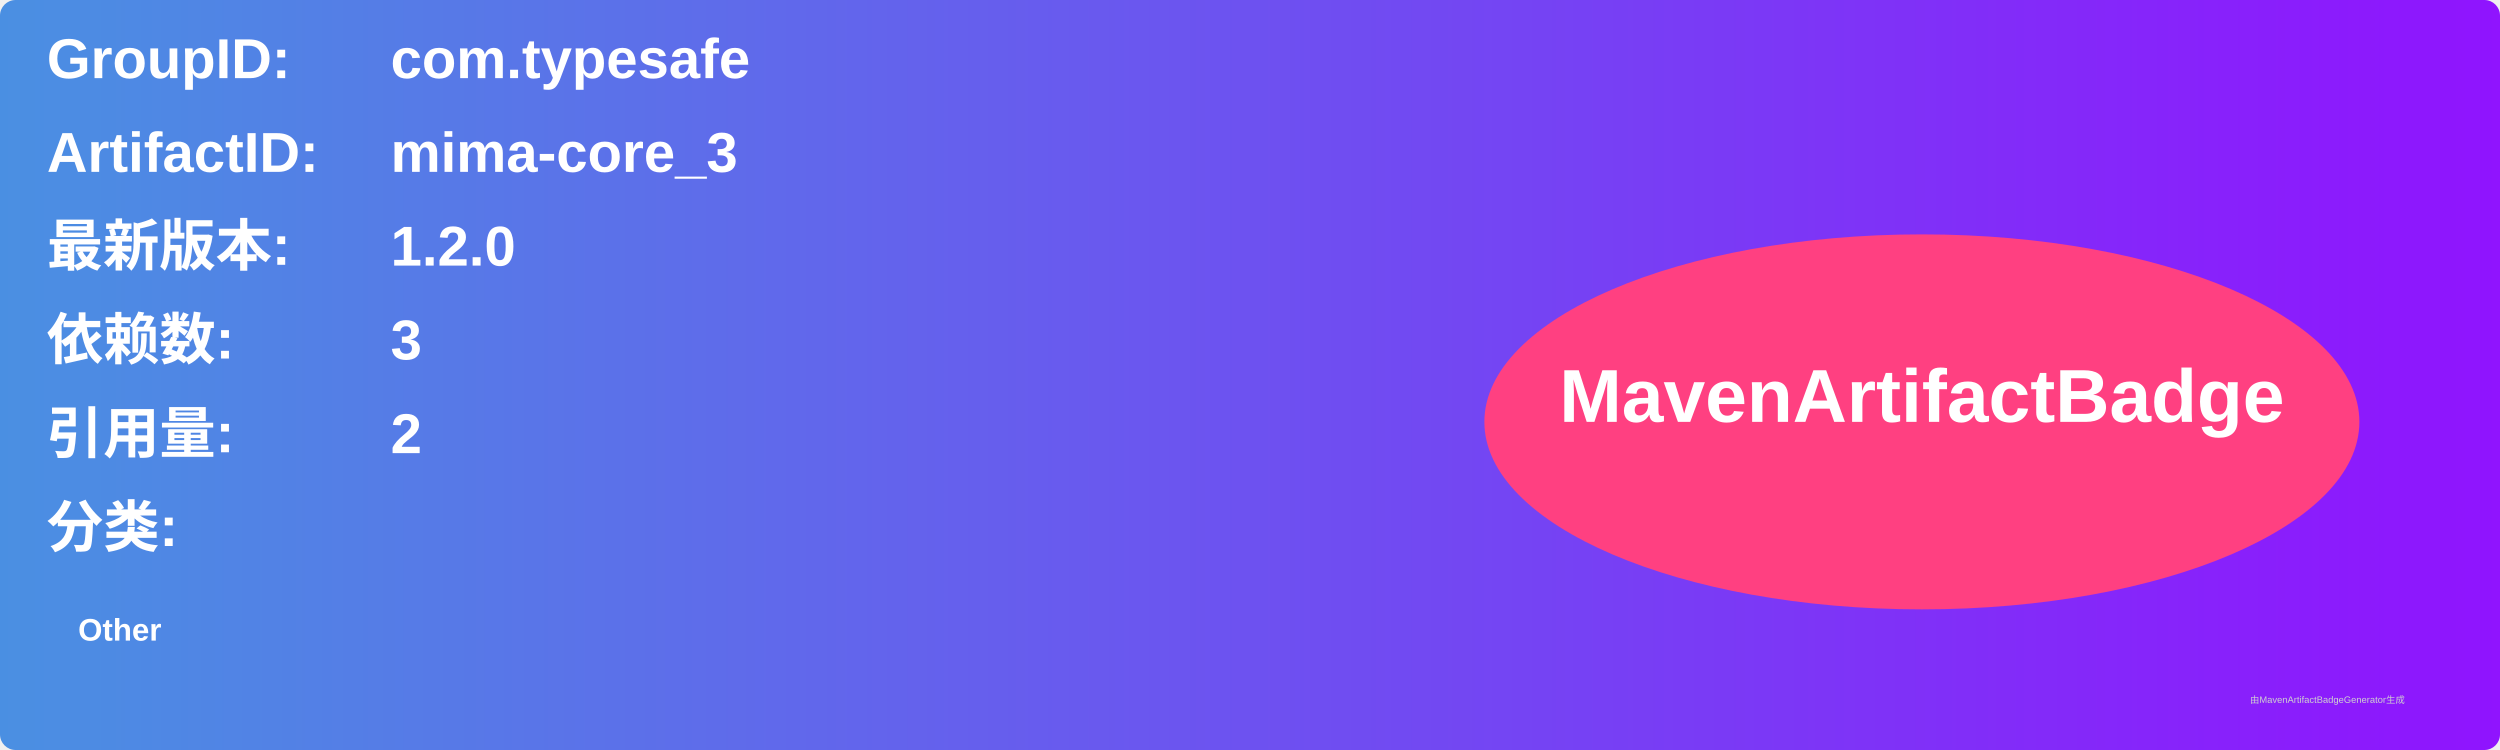
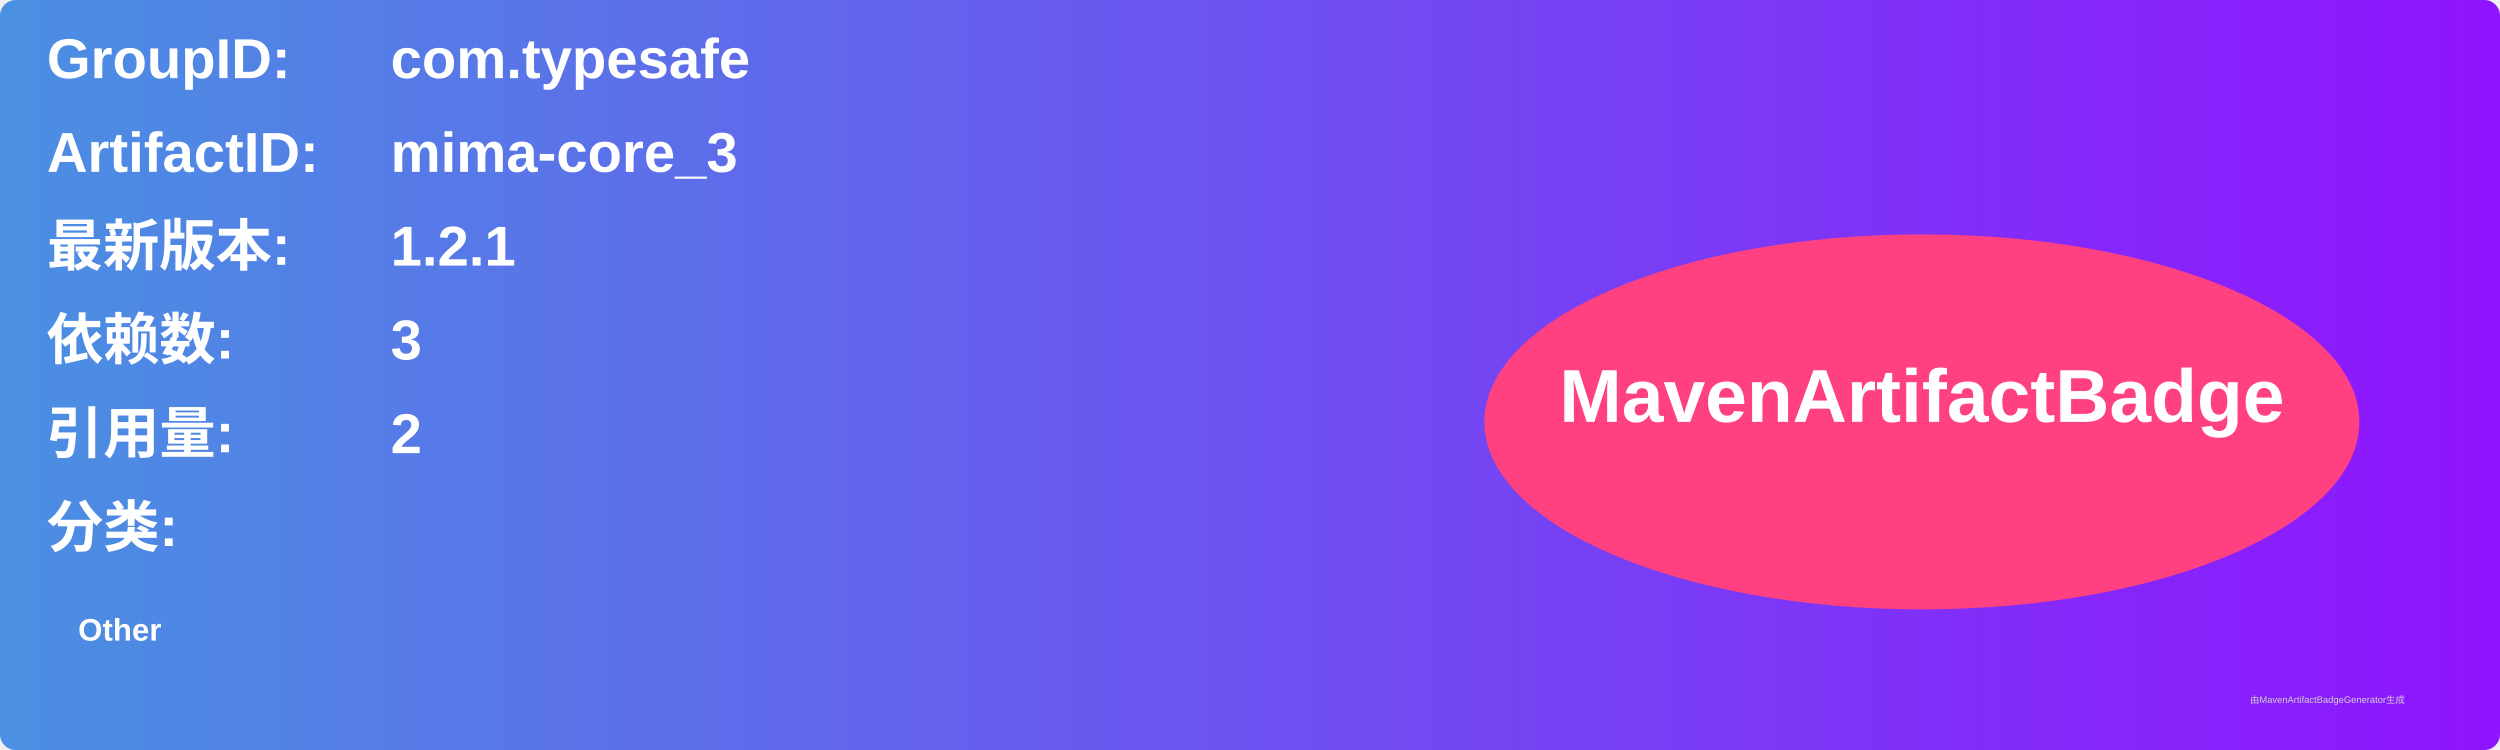
<svg xmlns="http://www.w3.org/2000/svg" width="800" height="240" viewBox="0 0 800 240">
  <linearGradient id="grad" x1="0%" y1="0%" x2="100%" y2="0%">
    <stop offset="0%" stop-color="#4a90e2" />
    <stop offset="100%" stop-color="#9013fe" />
  </linearGradient>
  <rect width="100%" height="100%" rx="5" ry="5" fill="url(#grad)" />
  <g transform="translate(15, 15)">
    <text x="0" y="10" font-family="Arial" font-size="18" fill="white" font-weight="bold" width="260">GroupID:</text>
    <text x="110" y="10" font-family="Arial" font-size="18" fill="white" font-weight="bold" width="460">com.typesafe</text>
    <text x="0" y="40" font-family="Arial" font-size="18" fill="white" font-weight="bold" width="260">ArtifactID:</text>
    <text x="110" y="40" font-family="Arial" font-size="18" fill="white" font-weight="bold" width="460">mima-core_3</text>
    <text x="0" y="70" font-family="Arial" font-size="18" fill="white" font-weight="bold">最新版本:</text>
    <text x="110" y="70" font-family="Arial" font-size="18" fill="white" font-weight="bold">
-       <tspan font-weight="bold">1.2.0</tspan>
+       <tspan font-weight="bold">1.2.1</tspan>
    </text>
    <text x="0" y="100" font-family="Arial" font-size="18" fill="white" font-weight="bold">依赖数: </text>
    <text x="110" y="100" font-family="Arial" font-size="18" fill="white">
      <tspan font-weight="bold">3</tspan>
    </text>
    <text x="0" y="130" font-family="Arial" font-size="18" fill="white" font-weight="bold">引用量: </text>
    <text x="110" y="130" font-family="Arial" font-size="18" fill="white">
      <tspan font-weight="bold">2</tspan>
    </text>
    <text x="0" y="160" font-family="Arial" font-size="18" fill="white" font-weight="bold">分类:</text>
    <text x="10" y="190" font-family="Arial" font-size="10" fill="white">
      <tspan font-weight="bold">Other</tspan>
    </text>
    <ellipse cx="600" cy="120" rx="140" ry="60" fill="#ff4081" />
    <text x="600" y="120" text-anchor="middle" font-family="Arial" font-size="24" fill="white" font-weight="bold">MavenArtifactBadge</text>
  </g>
  <text x="720" y="225" font-family="Arial" font-size="3" fill="#d0d0d0">由MavenArtifactBadgeGenerator生成</text>
</svg>
